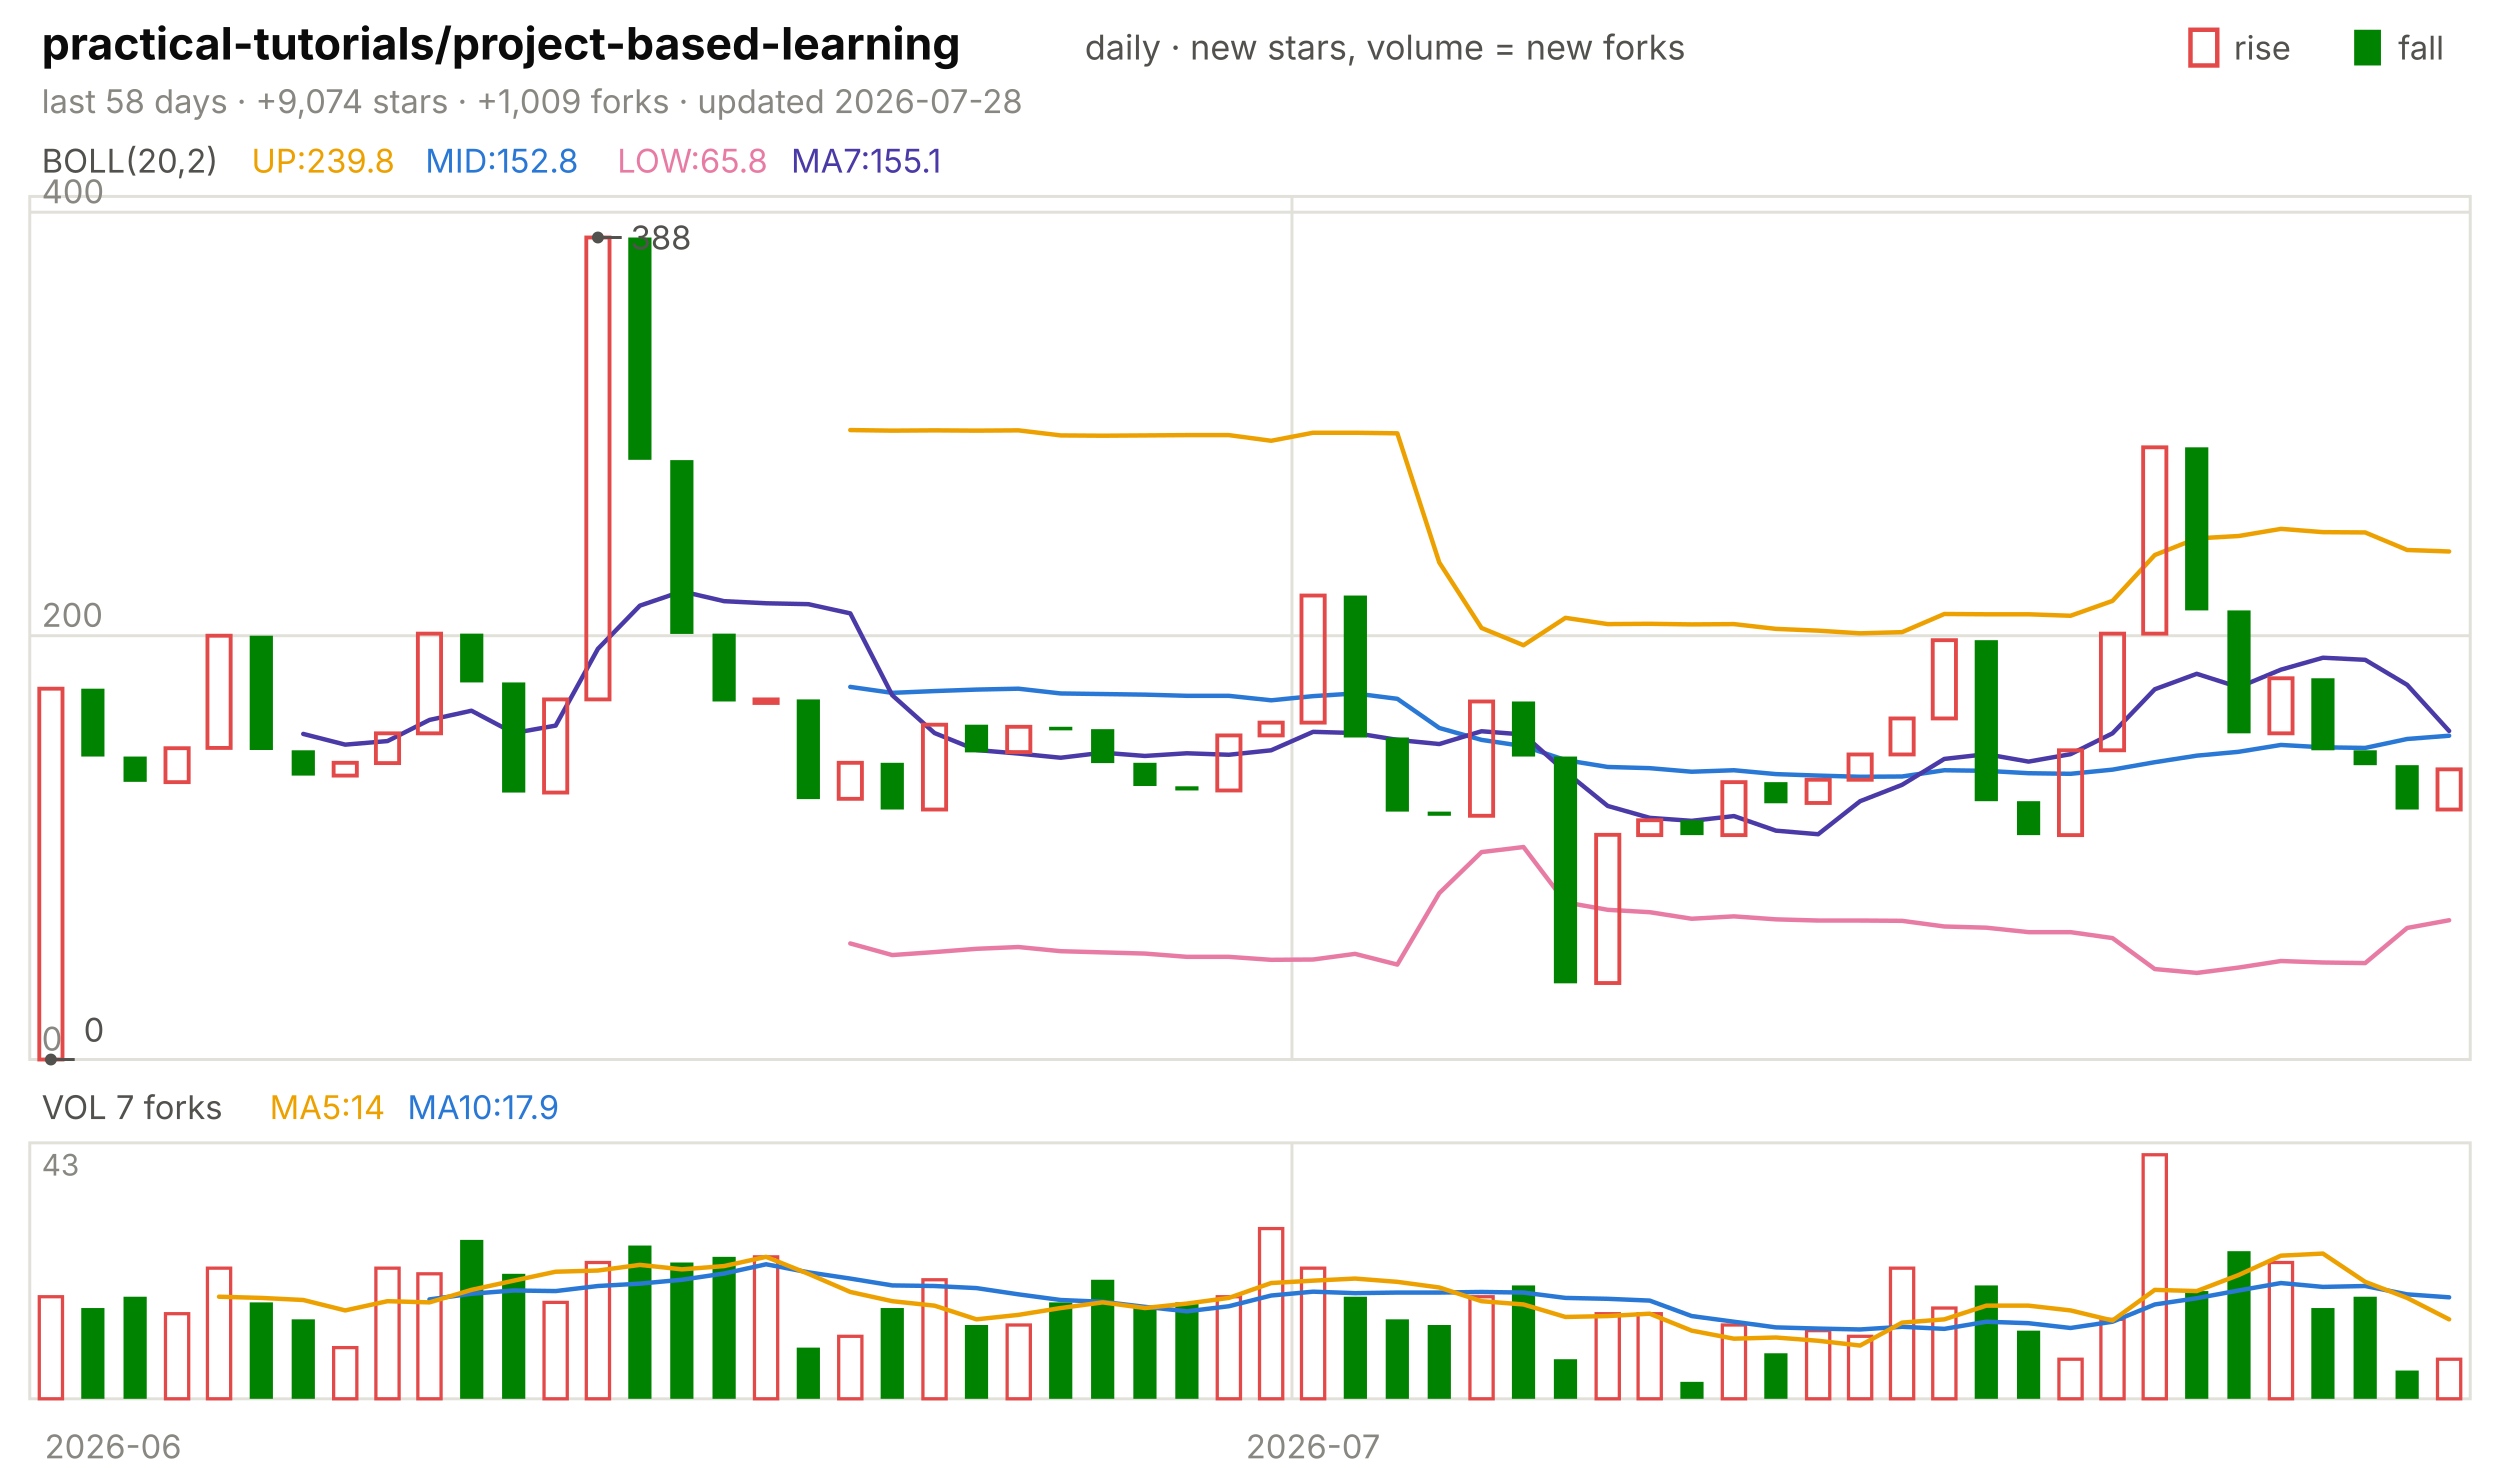
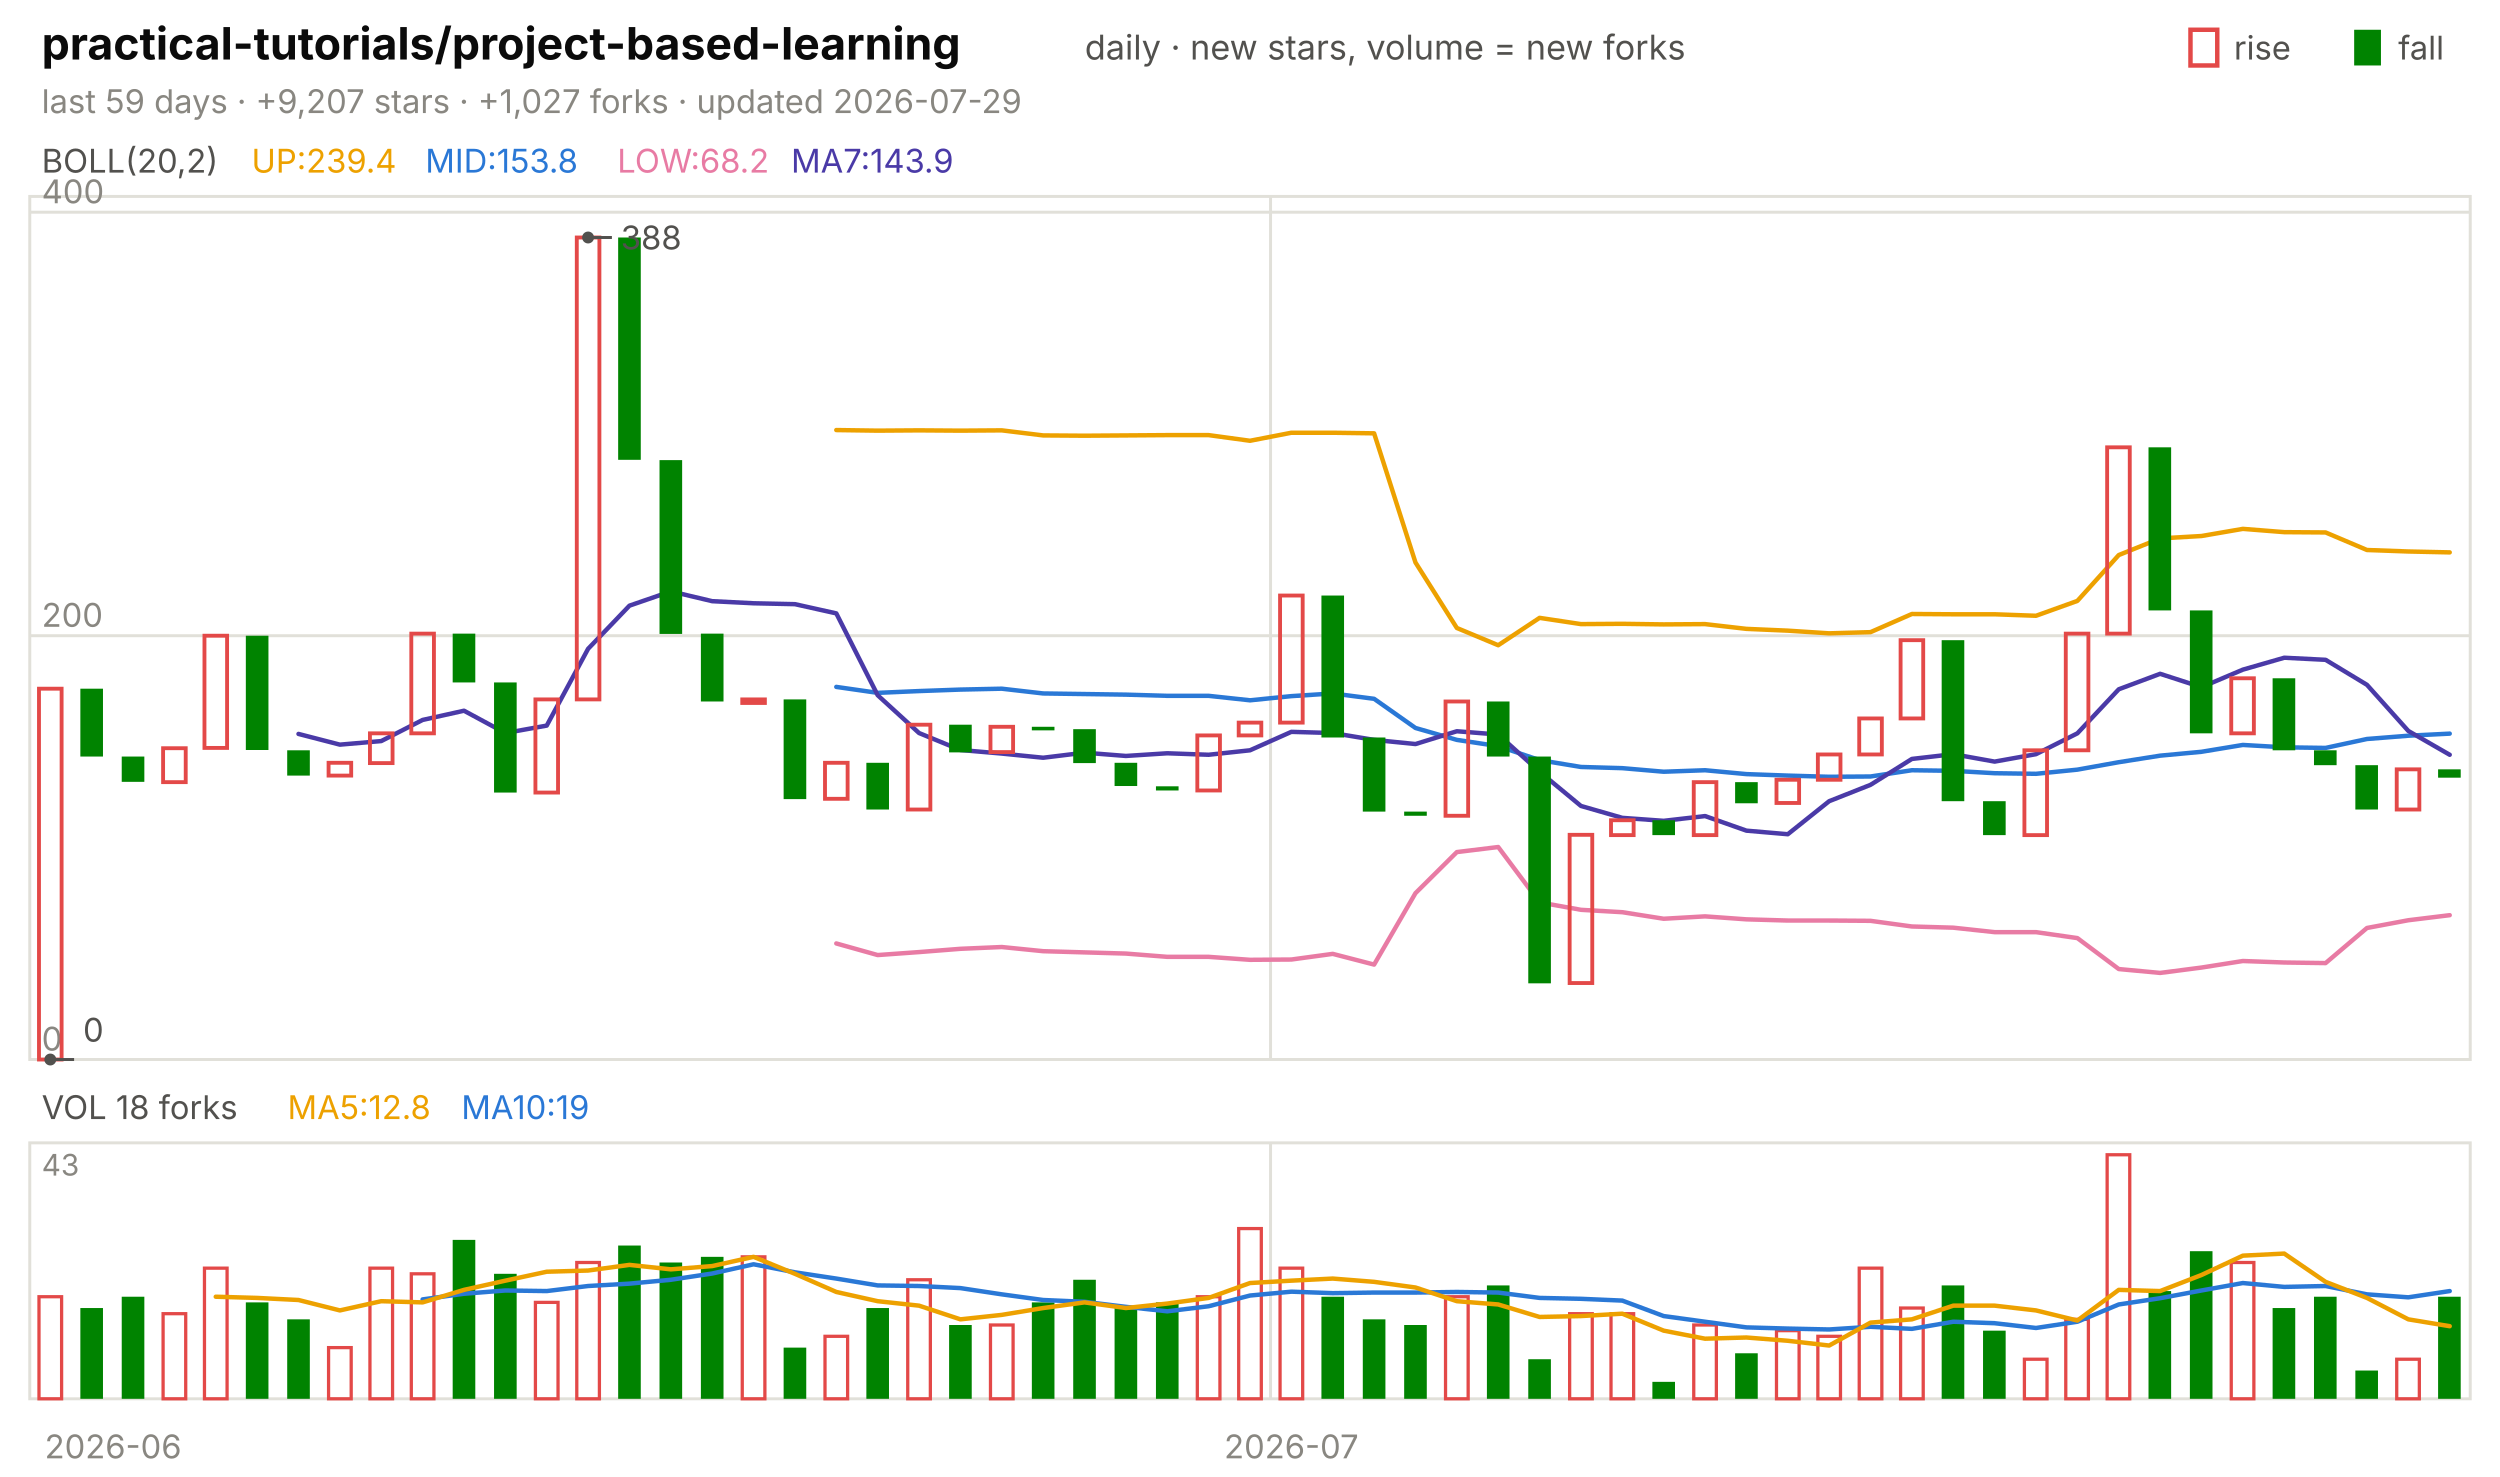
<svg xmlns="http://www.w3.org/2000/svg" viewBox="0 0 840 496" width="840" height="496" font-family="-apple-system,'Segoe UI',system-ui,sans-serif" role="img" aria-label="practical-tutorials/project-based-learning candlestick chart">
  <text x="14.0" y="20.0" font-size="15" fill="#0b0b0b" font-weight="650">practical-tutorials/project-based-learning</text>
  <text x="364.5" y="20.0" font-size="11.5" fill="#52514e">daily · new stars, volume = new forks</text>
  <text x="805.8" y="20.0" font-size="11.0" fill="#52514e">fall</text>
  <rect x="791" y="10" width="9" height="12" fill="#008300" />
  <text x="750.6" y="20.0" font-size="11.0" fill="#52514e">rise</text>
  <rect x="736" y="10" width="9" height="12" fill="none" stroke="#e34948" stroke-width="1.5" />
-   <text x="14.0" y="38.0" font-size="11.0" fill="#898781">last 58 days · +9,074 stars · +1,009 forks · updated 2026-07-28</text>
+   <text x="14.0" y="38.0" font-size="11.0" fill="#898781">last 59 days · +9,207 stars · +1,027 forks · updated 2026-07-29</text>
  <rect x="10" y="66" width="820" height="290" fill="none" stroke="#e1e0d9" />
  <rect x="10" y="384" width="820" height="86" fill="none" stroke="#e1e0d9" />
  <text x="38.0" y="490.0" font-size="11.0" fill="#898781" text-anchor="middle">2026-06</text>
-   <line x1="434.1" y1="66.0" x2="434.1" y2="356.0" stroke="#e1e0d9" stroke-width="1.0" />
-   <line x1="434.1" y1="384.0" x2="434.1" y2="470.0" stroke="#e1e0d9" stroke-width="1.0" />
-   <text x="441.2" y="490.0" font-size="11.0" fill="#898781" text-anchor="middle">2026-07</text>
+   <line x1="426.9" y1="66.0" x2="426.9" y2="356.0" stroke="#e1e0d9" stroke-width="1.0" />
+   <line x1="426.9" y1="384.0" x2="426.9" y2="470.0" stroke="#e1e0d9" stroke-width="1.0" />
+   <text x="433.9" y="490.0" font-size="11.0" fill="#898781" text-anchor="middle">2026-07</text>
  <text x="14.0" y="58.0" font-size="11.0" fill="#52514e">BOLL(20,2)</text>
-   <text x="84.5" y="58.0" font-size="11.0" fill="#eda100">UP:239.8</text>
-   <text x="142.9" y="58.0" font-size="11.0" fill="#2a78d6">MID:152.8</text>
-   <text x="207.4" y="58.0" font-size="11.0" fill="#e87ba4">LOW:65.8</text>
-   <text x="265.8" y="58.0" font-size="11.0" fill="#4a3aa7">MA7:155.1</text>
+   <text x="84.5" y="58.0" font-size="11.0" fill="#eda100">UP:239.4</text>
+   <text x="142.9" y="58.0" font-size="11.0" fill="#2a78d6">MID:153.8</text>
+   <text x="207.4" y="58.0" font-size="11.0" fill="#e87ba4">LOW:68.2</text>
+   <text x="265.8" y="58.0" font-size="11.0" fill="#4a3aa7">MA7:143.9</text>
  <line x1="10.0" y1="356.0" x2="830.0" y2="356.0" stroke="#e1e0d9" stroke-width="1.0" />
  <text x="14.0" y="353.0" font-size="11.0" fill="#898781">0</text>
  <line x1="10.0" y1="213.6" x2="830.0" y2="213.6" stroke="#e1e0d9" stroke-width="1.0" />
  <text x="14.0" y="210.6" font-size="11.0" fill="#898781">200</text>
  <line x1="10.0" y1="71.3" x2="830.0" y2="71.3" stroke="#e1e0d9" stroke-width="1.0" />
  <text x="14.0" y="68.3" font-size="11.0" fill="#898781">400</text>
-   <polyline points="285.7,144.5 299.8,144.7 314.0,144.6 328.1,144.7 342.2,144.6 356.4,146.3 370.5,146.4 384.7,146.3 398.8,146.2 412.9,146.2 427.1,148.1 441.2,145.4 455.3,145.4 469.5,145.6 483.6,189.0 497.8,211.0 511.9,216.8 526.0,207.6 540.2,209.7 554.3,209.6 568.4,209.8 582.6,209.7 596.7,211.3 610.9,211.9 625.0,212.8 639.1,212.4 653.3,206.3 667.4,206.4 681.6,206.4 695.7,206.9 709.8,201.9 724.0,186.5 738.1,180.9 752.2,180.1 766.4,177.7 780.5,178.8 794.7,178.9 808.8,184.8 822.9,185.3" fill="none" stroke="#eda100" stroke-width="1.5" stroke-linejoin="round" stroke-linecap="round" />
-   <polyline points="285.7,230.8 299.8,232.8 314.0,232.2 328.1,231.7 342.2,231.4 356.4,233.0 370.5,233.2 384.7,233.4 398.8,233.8 412.9,233.8 427.1,235.3 441.2,233.9 455.3,233.0 469.5,234.8 483.6,244.6 497.8,248.6 511.9,250.7 526.0,255.4 540.2,257.7 554.3,258.1 568.4,259.3 582.6,258.8 596.7,260.1 610.9,260.6 625.0,261.0 639.1,260.9 653.3,258.8 667.4,259.0 681.6,259.8 695.7,260.0 709.8,258.6 724.0,256.1 738.1,253.9 752.2,252.6 766.4,250.3 780.5,251.1 794.7,251.3 808.8,248.3 822.9,247.2" fill="none" stroke="#2a78d6" stroke-width="1.5" stroke-linejoin="round" stroke-linecap="round" />
-   <polyline points="285.7,317.0 299.8,320.9 314.0,319.9 328.1,318.8 342.2,318.2 356.4,319.6 370.5,320.0 384.7,320.4 398.8,321.5 412.9,321.5 427.1,322.5 441.2,322.4 455.3,320.5 469.5,324.1 483.6,300.1 497.8,286.3 511.9,284.6 526.0,303.2 540.2,305.7 554.3,306.5 568.4,308.7 582.6,307.9 596.7,308.9 610.9,309.3 625.0,309.3 639.1,309.4 653.3,311.3 667.4,311.7 681.6,313.2 695.7,313.2 709.8,315.2 724.0,325.6 738.1,326.9 752.2,325.1 766.4,322.9 780.5,323.4 794.7,323.6 808.8,311.8 822.9,309.2" fill="none" stroke="#e87ba4" stroke-width="1.5" stroke-linejoin="round" stroke-linecap="round" />
-   <polyline points="101.9,246.6 116.0,250.2 130.2,249.0 144.3,241.9 158.4,238.8 172.6,246.3 186.7,243.8 200.9,218.0 215.0,203.5 229.1,198.7 243.3,202.0 257.4,202.7 271.6,203.0 285.7,206.1 299.8,233.6 314.0,246.3 328.1,252.0 342.2,253.2 356.4,254.6 370.5,252.9 384.7,254.0 398.8,253.1 412.9,253.6 427.1,252.1 441.2,245.9 455.3,246.3 469.5,248.6 483.6,250.0 497.8,245.7 511.9,246.8 526.0,259.3 540.2,270.8 554.3,274.8 568.4,275.8 582.6,274.2 596.7,279.1 610.9,280.3 625.0,269.2 639.1,263.7 653.3,255.0 667.4,253.4 681.6,255.9 695.7,253.4 709.8,246.4 724.0,231.6 738.1,226.4 752.2,230.9 766.4,225.0 780.5,221.0 794.7,221.7 808.8,230.1 822.9,245.6" fill="none" stroke="#4a3aa7" stroke-width="1.5" stroke-linejoin="round" stroke-linecap="round" />
-   <rect x="13.2" y="231.4" width="7.8" height="124.6" fill="none" stroke="#e34948" stroke-width="1.3" />
-   <rect x="27.3" y="231.4" width="7.8" height="22.8" fill="#008300" />
-   <rect x="41.5" y="254.2" width="7.8" height="8.5" fill="#008300" />
-   <rect x="55.6" y="251.4" width="7.8" height="11.4" fill="none" stroke="#e34948" stroke-width="1.3" />
-   <rect x="69.7" y="213.6" width="7.8" height="37.7" fill="none" stroke="#e34948" stroke-width="1.3" />
-   <rect x="83.9" y="213.6" width="7.8" height="38.4" fill="#008300" />
-   <rect x="98.0" y="252.1" width="7.8" height="8.5" fill="#008300" />
-   <rect x="112.1" y="256.3" width="7.8" height="4.3" fill="none" stroke="#e34948" stroke-width="1.3" />
-   <rect x="126.3" y="246.4" width="7.8" height="10.0" fill="none" stroke="#e34948" stroke-width="1.3" />
-   <rect x="140.4" y="212.9" width="7.8" height="33.5" fill="none" stroke="#e34948" stroke-width="1.3" />
-   <rect x="154.6" y="212.9" width="7.8" height="16.4" fill="#008300" />
-   <rect x="168.7" y="229.3" width="7.8" height="37.0" fill="#008300" />
-   <rect x="182.8" y="235.0" width="7.8" height="31.3" fill="none" stroke="#e34948" stroke-width="1.3" />
-   <rect x="197.0" y="79.8" width="7.8" height="155.2" fill="none" stroke="#e34948" stroke-width="1.3" />
-   <rect x="211.1" y="79.8" width="7.8" height="74.7" fill="#008300" />
-   <rect x="225.2" y="154.6" width="7.8" height="58.4" fill="#008300" />
-   <rect x="239.4" y="212.9" width="7.8" height="22.8" fill="#008300" />
-   <rect x="253.5" y="235.0" width="7.8" height="1.2" fill="none" stroke="#e34948" stroke-width="1.3" />
-   <rect x="267.7" y="235.0" width="7.8" height="33.5" fill="#008300" />
-   <rect x="281.8" y="256.3" width="7.8" height="12.1" fill="none" stroke="#e34948" stroke-width="1.3" />
-   <rect x="295.9" y="256.3" width="7.8" height="15.7" fill="#008300" />
-   <rect x="310.1" y="243.5" width="7.8" height="28.5" fill="none" stroke="#e34948" stroke-width="1.3" />
-   <rect x="324.2" y="243.5" width="7.8" height="9.3" fill="#008300" />
-   <rect x="338.4" y="244.2" width="7.8" height="8.5" fill="none" stroke="#e34948" stroke-width="1.3" />
-   <rect x="352.5" y="244.2" width="7.8" height="1.2" fill="#008300" />
-   <rect x="366.6" y="245.0" width="7.8" height="11.4" fill="#008300" />
-   <rect x="380.8" y="256.3" width="7.8" height="7.8" fill="#008300" />
-   <rect x="394.9" y="264.2" width="7.8" height="1.4" fill="#008300" />
-   <rect x="409.0" y="247.1" width="7.8" height="18.5" fill="none" stroke="#e34948" stroke-width="1.3" />
-   <rect x="423.2" y="242.8" width="7.8" height="4.3" fill="none" stroke="#e34948" stroke-width="1.3" />
-   <rect x="437.3" y="200.1" width="7.8" height="42.7" fill="none" stroke="#e34948" stroke-width="1.3" />
-   <rect x="451.5" y="200.1" width="7.8" height="47.7" fill="#008300" />
-   <rect x="465.6" y="247.8" width="7.8" height="24.9" fill="#008300" />
-   <rect x="479.7" y="272.7" width="7.8" height="1.4" fill="#008300" />
-   <rect x="493.9" y="235.7" width="7.8" height="38.4" fill="none" stroke="#e34948" stroke-width="1.3" />
-   <rect x="508.0" y="235.7" width="7.8" height="18.5" fill="#008300" />
-   <rect x="522.1" y="254.2" width="7.8" height="76.2" fill="#008300" />
-   <rect x="536.3" y="280.5" width="7.8" height="49.8" fill="none" stroke="#e34948" stroke-width="1.3" />
-   <rect x="550.4" y="275.6" width="7.8" height="5.0" fill="none" stroke="#e34948" stroke-width="1.3" />
-   <rect x="564.6" y="275.6" width="7.8" height="5.0" fill="#008300" />
-   <rect x="578.7" y="262.8" width="7.8" height="17.8" fill="none" stroke="#e34948" stroke-width="1.3" />
-   <rect x="592.8" y="262.8" width="7.8" height="7.1" fill="#008300" />
-   <rect x="607.0" y="262.0" width="7.8" height="7.8" fill="none" stroke="#e34948" stroke-width="1.3" />
-   <rect x="621.1" y="253.5" width="7.8" height="8.5" fill="none" stroke="#e34948" stroke-width="1.3" />
-   <rect x="635.2" y="241.4" width="7.8" height="12.1" fill="none" stroke="#e34948" stroke-width="1.3" />
-   <rect x="649.4" y="215.1" width="7.8" height="26.3" fill="none" stroke="#e34948" stroke-width="1.3" />
-   <rect x="663.5" y="215.1" width="7.8" height="54.1" fill="#008300" />
-   <rect x="677.7" y="269.2" width="7.8" height="11.4" fill="#008300" />
-   <rect x="691.8" y="252.1" width="7.8" height="28.5" fill="none" stroke="#e34948" stroke-width="1.3" />
-   <rect x="705.9" y="212.9" width="7.8" height="39.2" fill="none" stroke="#e34948" stroke-width="1.3" />
-   <rect x="720.1" y="150.3" width="7.8" height="62.6" fill="none" stroke="#e34948" stroke-width="1.3" />
-   <rect x="734.2" y="150.3" width="7.8" height="54.8" fill="#008300" />
-   <rect x="748.4" y="205.1" width="7.8" height="41.3" fill="#008300" />
-   <rect x="762.5" y="227.9" width="7.8" height="18.5" fill="none" stroke="#e34948" stroke-width="1.3" />
-   <rect x="776.6" y="227.9" width="7.8" height="24.2" fill="#008300" />
-   <rect x="790.8" y="252.1" width="7.8" height="5.0" fill="#008300" />
-   <rect x="804.9" y="257.1" width="7.8" height="14.9" fill="#008300" />
-   <rect x="819.0" y="258.5" width="7.8" height="13.5" fill="none" stroke="#e34948" stroke-width="1.3" />
-   <circle cx="200.9" cy="79.8" r="2" fill="#52514e" />
-   <line x1="200.9" y1="79.8" x2="208.9" y2="79.8" stroke="#52514e" stroke-width="1.0" />
-   <text x="211.9" y="83.8" font-size="11.0" fill="#52514e">388</text>
-   <circle cx="17.1" cy="356.0" r="2" fill="#52514e" />
-   <line x1="17.1" y1="356.0" x2="25.1" y2="356.0" stroke="#52514e" stroke-width="1.0" />
-   <text x="28.1" y="350.0" font-size="11.0" fill="#52514e">0</text>
-   <text x="14.0" y="376.0" font-size="11.0" fill="#52514e">VOL 7 forks</text>
-   <text x="90.6" y="376.0" font-size="11.0" fill="#eda100">MA5:14</text>
-   <text x="136.9" y="376.0" font-size="11.0" fill="#2a78d6">MA10:17.9</text>
+   <polyline points="281.0,144.5 294.9,144.7 308.8,144.6 322.7,144.7 336.6,144.6 350.5,146.3 364.4,146.4 378.3,146.3 392.2,146.2 406.1,146.2 420.0,148.1 433.9,145.4 447.8,145.4 461.7,145.6 475.6,189.0 489.5,211.0 503.4,216.8 517.3,207.6 531.2,209.7 545.1,209.6 559.0,209.8 572.9,209.7 586.8,211.3 600.7,211.9 614.6,212.8 628.5,212.4 642.4,206.3 656.3,206.4 670.2,206.4 684.1,206.9 698.0,201.9 711.9,186.5 725.8,180.9 739.7,180.1 753.6,177.7 767.5,178.8 781.4,178.9 795.3,184.8 809.2,185.3 823.1,185.6" fill="none" stroke="#eda100" stroke-width="1.5" stroke-linejoin="round" stroke-linecap="round" />
+   <polyline points="281.0,230.8 294.9,232.8 308.8,232.2 322.7,231.7 336.6,231.4 350.5,233.0 364.4,233.2 378.3,233.4 392.2,233.8 406.1,233.8 420.0,235.3 433.9,233.9 447.8,233.0 461.7,234.8 475.6,244.6 489.5,248.6 503.4,250.7 517.3,255.4 531.2,257.7 545.1,258.1 559.0,259.3 572.9,258.8 586.8,260.1 600.7,260.6 614.6,261.0 628.5,260.9 642.4,258.8 656.3,259.0 670.2,259.8 684.1,260.0 698.0,258.6 711.9,256.1 725.8,253.9 739.7,252.6 753.6,250.3 767.5,251.1 781.4,251.3 795.3,248.3 809.2,247.2 823.1,246.5" fill="none" stroke="#2a78d6" stroke-width="1.5" stroke-linejoin="round" stroke-linecap="round" />
+   <polyline points="281.0,317.0 294.9,320.9 308.8,319.9 322.7,318.8 336.6,318.2 350.5,319.6 364.4,320.0 378.3,320.4 392.2,321.5 406.1,321.5 420.0,322.5 433.9,322.4 447.8,320.5 461.7,324.1 475.6,300.1 489.5,286.3 503.4,284.6 517.3,303.2 531.2,305.7 545.1,306.5 559.0,308.7 572.9,307.9 586.8,308.9 600.7,309.3 614.6,309.3 628.5,309.4 642.4,311.3 656.3,311.7 670.2,313.2 684.1,313.2 698.0,315.2 711.9,325.6 725.8,326.9 739.7,325.1 753.6,322.9 767.5,323.4 781.4,323.6 795.3,311.8 809.2,309.2 823.1,307.5" fill="none" stroke="#e87ba4" stroke-width="1.5" stroke-linejoin="round" stroke-linecap="round" />
+   <polyline points="100.3,246.6 114.2,250.2 128.1,249.0 142.0,241.9 155.9,238.8 169.8,246.3 183.7,243.8 197.6,218.0 211.5,203.5 225.4,198.7 239.3,202.0 253.2,202.7 267.1,203.0 281.0,206.1 294.9,233.6 308.8,246.3 322.7,252.0 336.6,253.2 350.5,254.6 364.4,252.9 378.3,254.0 392.2,253.1 406.1,253.6 420.0,252.1 433.9,245.9 447.8,246.3 461.7,248.6 475.6,250.0 489.5,245.7 503.4,246.8 517.3,259.3 531.2,270.8 545.1,274.8 559.0,275.8 572.9,274.2 586.8,279.1 600.7,280.3 614.6,269.2 628.5,263.7 642.4,255.0 656.3,253.4 670.2,255.9 684.1,253.4 698.0,246.4 711.9,231.6 725.8,226.4 739.7,230.9 753.6,225.0 767.5,221.0 781.4,221.7 795.3,230.1 809.2,245.6 823.1,253.6" fill="none" stroke="#4a3aa7" stroke-width="1.5" stroke-linejoin="round" stroke-linecap="round" />
+   <rect x="13.1" y="231.4" width="7.6" height="124.6" fill="none" stroke="#e34948" stroke-width="1.3" />
+   <rect x="27.0" y="231.4" width="7.6" height="22.8" fill="#008300" />
+   <rect x="40.9" y="254.2" width="7.6" height="8.5" fill="#008300" />
+   <rect x="54.8" y="251.4" width="7.6" height="11.4" fill="none" stroke="#e34948" stroke-width="1.3" />
+   <rect x="68.7" y="213.6" width="7.6" height="37.7" fill="none" stroke="#e34948" stroke-width="1.3" />
+   <rect x="82.6" y="213.6" width="7.6" height="38.4" fill="#008300" />
+   <rect x="96.5" y="252.1" width="7.6" height="8.5" fill="#008300" />
+   <rect x="110.4" y="256.3" width="7.6" height="4.3" fill="none" stroke="#e34948" stroke-width="1.3" />
+   <rect x="124.3" y="246.4" width="7.6" height="10.0" fill="none" stroke="#e34948" stroke-width="1.3" />
+   <rect x="138.2" y="212.9" width="7.6" height="33.5" fill="none" stroke="#e34948" stroke-width="1.3" />
+   <rect x="152.1" y="212.9" width="7.6" height="16.4" fill="#008300" />
+   <rect x="166.0" y="229.3" width="7.6" height="37.0" fill="#008300" />
+   <rect x="179.9" y="235.0" width="7.6" height="31.3" fill="none" stroke="#e34948" stroke-width="1.3" />
+   <rect x="193.8" y="79.8" width="7.6" height="155.2" fill="none" stroke="#e34948" stroke-width="1.3" />
+   <rect x="207.7" y="79.8" width="7.6" height="74.7" fill="#008300" />
+   <rect x="221.6" y="154.6" width="7.6" height="58.4" fill="#008300" />
+   <rect x="235.5" y="212.9" width="7.6" height="22.8" fill="#008300" />
+   <rect x="249.4" y="235.0" width="7.6" height="1.2" fill="none" stroke="#e34948" stroke-width="1.3" />
+   <rect x="263.3" y="235.0" width="7.6" height="33.5" fill="#008300" />
+   <rect x="277.2" y="256.3" width="7.6" height="12.1" fill="none" stroke="#e34948" stroke-width="1.3" />
+   <rect x="291.1" y="256.3" width="7.6" height="15.7" fill="#008300" />
+   <rect x="305.0" y="243.5" width="7.6" height="28.5" fill="none" stroke="#e34948" stroke-width="1.3" />
+   <rect x="318.9" y="243.5" width="7.6" height="9.3" fill="#008300" />
+   <rect x="332.8" y="244.2" width="7.6" height="8.5" fill="none" stroke="#e34948" stroke-width="1.3" />
+   <rect x="346.7" y="244.2" width="7.6" height="1.2" fill="#008300" />
+   <rect x="360.6" y="245.0" width="7.6" height="11.4" fill="#008300" />
+   <rect x="374.5" y="256.3" width="7.6" height="7.8" fill="#008300" />
+   <rect x="388.4" y="264.2" width="7.6" height="1.4" fill="#008300" />
+   <rect x="402.3" y="247.1" width="7.6" height="18.5" fill="none" stroke="#e34948" stroke-width="1.3" />
+   <rect x="416.2" y="242.8" width="7.6" height="4.3" fill="none" stroke="#e34948" stroke-width="1.3" />
+   <rect x="430.1" y="200.1" width="7.6" height="42.7" fill="none" stroke="#e34948" stroke-width="1.3" />
+   <rect x="444.0" y="200.1" width="7.6" height="47.7" fill="#008300" />
+   <rect x="457.9" y="247.8" width="7.6" height="24.9" fill="#008300" />
+   <rect x="471.8" y="272.7" width="7.6" height="1.4" fill="#008300" />
+   <rect x="485.7" y="235.7" width="7.6" height="38.4" fill="none" stroke="#e34948" stroke-width="1.3" />
+   <rect x="499.6" y="235.7" width="7.6" height="18.5" fill="#008300" />
+   <rect x="513.5" y="254.2" width="7.6" height="76.2" fill="#008300" />
+   <rect x="527.4" y="280.5" width="7.6" height="49.8" fill="none" stroke="#e34948" stroke-width="1.3" />
+   <rect x="541.3" y="275.6" width="7.6" height="5.0" fill="none" stroke="#e34948" stroke-width="1.3" />
+   <rect x="555.2" y="275.6" width="7.6" height="5.0" fill="#008300" />
+   <rect x="569.1" y="262.8" width="7.6" height="17.8" fill="none" stroke="#e34948" stroke-width="1.3" />
+   <rect x="583.0" y="262.8" width="7.6" height="7.1" fill="#008300" />
+   <rect x="596.9" y="262.0" width="7.6" height="7.8" fill="none" stroke="#e34948" stroke-width="1.3" />
+   <rect x="610.8" y="253.5" width="7.6" height="8.5" fill="none" stroke="#e34948" stroke-width="1.3" />
+   <rect x="624.7" y="241.4" width="7.6" height="12.1" fill="none" stroke="#e34948" stroke-width="1.3" />
+   <rect x="638.6" y="215.1" width="7.6" height="26.3" fill="none" stroke="#e34948" stroke-width="1.3" />
+   <rect x="652.4" y="215.1" width="7.6" height="54.1" fill="#008300" />
+   <rect x="666.3" y="269.2" width="7.6" height="11.4" fill="#008300" />
+   <rect x="680.2" y="252.1" width="7.6" height="28.5" fill="none" stroke="#e34948" stroke-width="1.3" />
+   <rect x="694.1" y="212.9" width="7.6" height="39.2" fill="none" stroke="#e34948" stroke-width="1.3" />
+   <rect x="708.0" y="150.3" width="7.6" height="62.6" fill="none" stroke="#e34948" stroke-width="1.3" />
+   <rect x="721.9" y="150.3" width="7.6" height="54.8" fill="#008300" />
+   <rect x="735.8" y="205.1" width="7.6" height="41.3" fill="#008300" />
+   <rect x="749.7" y="227.9" width="7.6" height="18.5" fill="none" stroke="#e34948" stroke-width="1.3" />
+   <rect x="763.6" y="227.9" width="7.6" height="24.2" fill="#008300" />
+   <rect x="777.5" y="252.1" width="7.6" height="5.0" fill="#008300" />
+   <rect x="791.4" y="257.1" width="7.6" height="14.9" fill="#008300" />
+   <rect x="805.3" y="258.5" width="7.6" height="13.5" fill="none" stroke="#e34948" stroke-width="1.3" />
+   <rect x="819.2" y="258.5" width="7.6" height="2.8" fill="#008300" />
+   <circle cx="197.6" cy="79.8" r="2" fill="#52514e" />
+   <line x1="197.6" y1="79.8" x2="205.6" y2="79.8" stroke="#52514e" stroke-width="1.0" />
+   <text x="208.6" y="83.8" font-size="11.0" fill="#52514e">388</text>
+   <circle cx="16.9" cy="356.0" r="2" fill="#52514e" />
+   <line x1="16.9" y1="356.0" x2="24.9" y2="356.0" stroke="#52514e" stroke-width="1.0" />
+   <text x="27.9" y="350.0" font-size="11.0" fill="#52514e">0</text>
+   <text x="14.0" y="376.0" font-size="11.0" fill="#52514e">VOL 18 forks</text>
+   <text x="96.6" y="376.0" font-size="11.0" fill="#eda100">MA5:12.8</text>
+   <text x="155.0" y="376.0" font-size="11.0" fill="#2a78d6">MA10:19</text>
  <text x="14.0" y="395.0" font-size="10" fill="#898781">43</text>
-   <rect x="13.2" y="435.7" width="7.8" height="34.3" fill="none" stroke="#e34948" stroke-width="1.1" />
-   <rect x="27.3" y="439.5" width="7.8" height="30.5" fill="#008300" />
-   <rect x="41.5" y="435.7" width="7.8" height="34.3" fill="#008300" />
-   <rect x="55.6" y="441.4" width="7.8" height="28.6" fill="none" stroke="#e34948" stroke-width="1.1" />
-   <rect x="69.7" y="426.1" width="7.8" height="43.9" fill="none" stroke="#e34948" stroke-width="1.1" />
-   <rect x="83.9" y="437.6" width="7.8" height="32.4" fill="#008300" />
-   <rect x="98.0" y="443.3" width="7.8" height="26.7" fill="#008300" />
-   <rect x="112.1" y="452.8" width="7.8" height="17.2" fill="none" stroke="#e34948" stroke-width="1.1" />
-   <rect x="126.3" y="426.1" width="7.8" height="43.9" fill="none" stroke="#e34948" stroke-width="1.1" />
-   <rect x="140.4" y="428.0" width="7.8" height="42.0" fill="none" stroke="#e34948" stroke-width="1.1" />
-   <rect x="154.6" y="416.6" width="7.8" height="53.4" fill="#008300" />
-   <rect x="168.7" y="428.0" width="7.8" height="42.0" fill="#008300" />
-   <rect x="182.8" y="437.6" width="7.8" height="32.4" fill="none" stroke="#e34948" stroke-width="1.1" />
-   <rect x="197.0" y="424.2" width="7.8" height="45.8" fill="none" stroke="#e34948" stroke-width="1.1" />
-   <rect x="211.1" y="418.5" width="7.8" height="51.5" fill="#008300" />
-   <rect x="225.2" y="424.2" width="7.8" height="45.8" fill="#008300" />
-   <rect x="239.4" y="422.3" width="7.8" height="47.7" fill="#008300" />
-   <rect x="253.5" y="422.3" width="7.8" height="47.7" fill="none" stroke="#e34948" stroke-width="1.1" />
-   <rect x="267.7" y="452.8" width="7.8" height="17.2" fill="#008300" />
-   <rect x="281.8" y="449.0" width="7.8" height="21.0" fill="none" stroke="#e34948" stroke-width="1.1" />
-   <rect x="295.9" y="439.5" width="7.8" height="30.5" fill="#008300" />
-   <rect x="310.1" y="430.0" width="7.8" height="40.0" fill="none" stroke="#e34948" stroke-width="1.1" />
-   <rect x="324.2" y="445.2" width="7.8" height="24.8" fill="#008300" />
-   <rect x="338.4" y="445.2" width="7.8" height="24.8" fill="none" stroke="#e34948" stroke-width="1.1" />
-   <rect x="352.5" y="437.6" width="7.8" height="32.4" fill="#008300" />
-   <rect x="366.6" y="430.0" width="7.8" height="40.0" fill="#008300" />
-   <rect x="380.8" y="439.5" width="7.8" height="30.5" fill="#008300" />
-   <rect x="394.9" y="437.6" width="7.8" height="32.4" fill="#008300" />
-   <rect x="409.0" y="435.7" width="7.8" height="34.3" fill="none" stroke="#e34948" stroke-width="1.1" />
-   <rect x="423.2" y="412.8" width="7.8" height="57.2" fill="none" stroke="#e34948" stroke-width="1.1" />
-   <rect x="437.3" y="426.1" width="7.8" height="43.9" fill="none" stroke="#e34948" stroke-width="1.1" />
-   <rect x="451.5" y="435.7" width="7.8" height="34.3" fill="#008300" />
-   <rect x="465.6" y="443.3" width="7.8" height="26.7" fill="#008300" />
-   <rect x="479.7" y="445.2" width="7.8" height="24.8" fill="#008300" />
-   <rect x="493.9" y="435.7" width="7.8" height="34.3" fill="none" stroke="#e34948" stroke-width="1.1" />
-   <rect x="508.0" y="431.9" width="7.8" height="38.1" fill="#008300" />
-   <rect x="522.1" y="456.7" width="7.8" height="13.3" fill="#008300" />
-   <rect x="536.3" y="441.4" width="7.8" height="28.6" fill="none" stroke="#e34948" stroke-width="1.1" />
-   <rect x="550.4" y="441.4" width="7.8" height="28.6" fill="none" stroke="#e34948" stroke-width="1.1" />
-   <rect x="564.6" y="464.3" width="7.8" height="5.7" fill="#008300" />
-   <rect x="578.7" y="445.2" width="7.8" height="24.8" fill="none" stroke="#e34948" stroke-width="1.1" />
-   <rect x="592.8" y="454.7" width="7.8" height="15.3" fill="#008300" />
-   <rect x="607.0" y="447.1" width="7.8" height="22.9" fill="none" stroke="#e34948" stroke-width="1.1" />
-   <rect x="621.1" y="449.0" width="7.8" height="21.0" fill="none" stroke="#e34948" stroke-width="1.1" />
-   <rect x="635.2" y="426.1" width="7.8" height="43.9" fill="none" stroke="#e34948" stroke-width="1.1" />
-   <rect x="649.4" y="439.5" width="7.8" height="30.5" fill="none" stroke="#e34948" stroke-width="1.1" />
-   <rect x="663.5" y="431.9" width="7.8" height="38.1" fill="#008300" />
-   <rect x="677.7" y="447.1" width="7.8" height="22.9" fill="#008300" />
-   <rect x="691.8" y="456.7" width="7.8" height="13.3" fill="none" stroke="#e34948" stroke-width="1.1" />
-   <rect x="705.9" y="443.3" width="7.8" height="26.7" fill="none" stroke="#e34948" stroke-width="1.1" />
-   <rect x="720.1" y="388.0" width="7.8" height="82.0" fill="none" stroke="#e34948" stroke-width="1.1" />
-   <rect x="734.2" y="433.8" width="7.8" height="36.2" fill="#008300" />
-   <rect x="748.4" y="420.4" width="7.8" height="49.6" fill="#008300" />
-   <rect x="762.5" y="424.2" width="7.8" height="45.8" fill="none" stroke="#e34948" stroke-width="1.1" />
-   <rect x="776.6" y="439.5" width="7.8" height="30.5" fill="#008300" />
-   <rect x="790.8" y="435.7" width="7.8" height="34.3" fill="#008300" />
-   <rect x="804.9" y="460.5" width="7.8" height="9.5" fill="#008300" />
-   <rect x="819.0" y="456.7" width="7.8" height="13.3" fill="none" stroke="#e34948" stroke-width="1.1" />
-   <polyline points="144.3,436.6 158.4,434.7 172.6,433.6 186.7,433.8 200.9,432.1 215.0,431.3 229.1,430.0 243.3,427.9 257.4,424.8 271.6,427.5 285.7,429.6 299.8,431.9 314.0,432.1 328.1,432.8 342.2,434.9 356.4,436.8 370.5,437.4 384.7,439.1 398.8,440.6 412.9,438.9 427.1,435.3 441.2,434.0 455.3,434.5 469.5,434.3 483.6,434.3 497.8,434.1 511.9,434.3 526.0,436.1 540.2,436.4 554.3,437.0 568.4,442.2 582.6,444.1 596.7,446.0 610.9,446.4 625.0,446.7 639.1,445.8 653.3,446.5 667.4,444.1 681.6,444.6 695.7,446.2 709.8,444.1 724.0,438.3 738.1,436.2 752.2,433.6 766.4,431.1 780.5,432.4 794.7,432.1 808.8,434.9 822.9,435.9" fill="none" stroke="#2a78d6" stroke-width="1.5" stroke-linejoin="round" stroke-linecap="round" />
-   <polyline points="73.6,435.7 87.8,436.1 101.9,436.8 116.0,440.3 130.2,437.2 144.3,437.6 158.4,433.4 172.6,430.3 186.7,427.3 200.9,426.9 215.0,425.0 229.1,426.5 243.3,425.4 257.4,422.3 271.6,428.0 285.7,434.1 299.8,437.2 314.0,438.7 328.1,443.3 342.2,441.8 356.4,439.5 370.5,437.6 384.7,439.5 398.8,438.0 412.9,436.1 427.1,431.1 441.2,430.3 455.3,429.6 469.5,430.7 483.6,432.6 497.8,437.2 511.9,438.3 526.0,442.5 540.2,442.2 554.3,441.4 568.4,447.1 582.6,449.8 596.7,449.4 610.9,450.5 625.0,452.1 639.1,444.4 653.3,443.3 667.4,438.7 681.6,438.7 695.7,440.3 709.8,443.7 724.0,433.4 738.1,433.8 752.2,428.4 766.4,421.9 780.5,421.2 794.7,430.7 808.8,436.1 822.9,443.3" fill="none" stroke="#eda100" stroke-width="1.5" stroke-linejoin="round" stroke-linecap="round" />
+   <rect x="13.1" y="435.7" width="7.6" height="34.3" fill="none" stroke="#e34948" stroke-width="1.1" />
+   <rect x="27.0" y="439.5" width="7.6" height="30.5" fill="#008300" />
+   <rect x="40.9" y="435.7" width="7.6" height="34.3" fill="#008300" />
+   <rect x="54.8" y="441.4" width="7.6" height="28.6" fill="none" stroke="#e34948" stroke-width="1.1" />
+   <rect x="68.7" y="426.1" width="7.6" height="43.9" fill="none" stroke="#e34948" stroke-width="1.1" />
+   <rect x="82.6" y="437.6" width="7.6" height="32.4" fill="#008300" />
+   <rect x="96.5" y="443.3" width="7.6" height="26.7" fill="#008300" />
+   <rect x="110.4" y="452.8" width="7.6" height="17.2" fill="none" stroke="#e34948" stroke-width="1.1" />
+   <rect x="124.3" y="426.1" width="7.6" height="43.9" fill="none" stroke="#e34948" stroke-width="1.1" />
+   <rect x="138.2" y="428.0" width="7.6" height="42.0" fill="none" stroke="#e34948" stroke-width="1.1" />
+   <rect x="152.1" y="416.6" width="7.6" height="53.4" fill="#008300" />
+   <rect x="166.0" y="428.0" width="7.6" height="42.0" fill="#008300" />
+   <rect x="179.9" y="437.6" width="7.6" height="32.4" fill="none" stroke="#e34948" stroke-width="1.1" />
+   <rect x="193.8" y="424.2" width="7.6" height="45.8" fill="none" stroke="#e34948" stroke-width="1.1" />
+   <rect x="207.7" y="418.5" width="7.6" height="51.5" fill="#008300" />
+   <rect x="221.6" y="424.2" width="7.6" height="45.8" fill="#008300" />
+   <rect x="235.5" y="422.3" width="7.6" height="47.7" fill="#008300" />
+   <rect x="249.4" y="422.3" width="7.6" height="47.7" fill="none" stroke="#e34948" stroke-width="1.1" />
+   <rect x="263.3" y="452.8" width="7.6" height="17.2" fill="#008300" />
+   <rect x="277.2" y="449.0" width="7.6" height="21.0" fill="none" stroke="#e34948" stroke-width="1.1" />
+   <rect x="291.1" y="439.5" width="7.6" height="30.5" fill="#008300" />
+   <rect x="305.0" y="430.0" width="7.6" height="40.0" fill="none" stroke="#e34948" stroke-width="1.1" />
+   <rect x="318.9" y="445.2" width="7.6" height="24.8" fill="#008300" />
+   <rect x="332.8" y="445.2" width="7.6" height="24.8" fill="none" stroke="#e34948" stroke-width="1.1" />
+   <rect x="346.7" y="437.6" width="7.6" height="32.4" fill="#008300" />
+   <rect x="360.6" y="430.0" width="7.6" height="40.0" fill="#008300" />
+   <rect x="374.5" y="439.5" width="7.6" height="30.5" fill="#008300" />
+   <rect x="388.4" y="437.6" width="7.6" height="32.4" fill="#008300" />
+   <rect x="402.3" y="435.7" width="7.6" height="34.3" fill="none" stroke="#e34948" stroke-width="1.1" />
+   <rect x="416.2" y="412.8" width="7.6" height="57.2" fill="none" stroke="#e34948" stroke-width="1.1" />
+   <rect x="430.1" y="426.1" width="7.6" height="43.9" fill="none" stroke="#e34948" stroke-width="1.1" />
+   <rect x="444.0" y="435.7" width="7.6" height="34.3" fill="#008300" />
+   <rect x="457.9" y="443.3" width="7.6" height="26.7" fill="#008300" />
+   <rect x="471.8" y="445.2" width="7.6" height="24.8" fill="#008300" />
+   <rect x="485.7" y="435.7" width="7.6" height="34.3" fill="none" stroke="#e34948" stroke-width="1.1" />
+   <rect x="499.6" y="431.9" width="7.6" height="38.1" fill="#008300" />
+   <rect x="513.5" y="456.7" width="7.6" height="13.3" fill="#008300" />
+   <rect x="527.4" y="441.4" width="7.6" height="28.6" fill="none" stroke="#e34948" stroke-width="1.1" />
+   <rect x="541.3" y="441.4" width="7.6" height="28.6" fill="none" stroke="#e34948" stroke-width="1.1" />
+   <rect x="555.2" y="464.3" width="7.6" height="5.7" fill="#008300" />
+   <rect x="569.1" y="445.2" width="7.6" height="24.8" fill="none" stroke="#e34948" stroke-width="1.1" />
+   <rect x="583.0" y="454.7" width="7.6" height="15.3" fill="#008300" />
+   <rect x="596.9" y="447.1" width="7.6" height="22.9" fill="none" stroke="#e34948" stroke-width="1.1" />
+   <rect x="610.8" y="449.0" width="7.6" height="21.0" fill="none" stroke="#e34948" stroke-width="1.1" />
+   <rect x="624.7" y="426.1" width="7.6" height="43.9" fill="none" stroke="#e34948" stroke-width="1.1" />
+   <rect x="638.6" y="439.5" width="7.6" height="30.5" fill="none" stroke="#e34948" stroke-width="1.1" />
+   <rect x="652.4" y="431.9" width="7.6" height="38.1" fill="#008300" />
+   <rect x="666.3" y="447.1" width="7.6" height="22.9" fill="#008300" />
+   <rect x="680.2" y="456.7" width="7.6" height="13.3" fill="none" stroke="#e34948" stroke-width="1.1" />
+   <rect x="694.1" y="443.3" width="7.6" height="26.7" fill="none" stroke="#e34948" stroke-width="1.1" />
+   <rect x="708.0" y="388.0" width="7.6" height="82.0" fill="none" stroke="#e34948" stroke-width="1.1" />
+   <rect x="721.9" y="433.8" width="7.6" height="36.2" fill="#008300" />
+   <rect x="735.8" y="420.4" width="7.6" height="49.6" fill="#008300" />
+   <rect x="749.7" y="424.2" width="7.6" height="45.8" fill="none" stroke="#e34948" stroke-width="1.1" />
+   <rect x="763.6" y="439.5" width="7.6" height="30.5" fill="#008300" />
+   <rect x="777.5" y="435.7" width="7.6" height="34.3" fill="#008300" />
+   <rect x="791.4" y="460.5" width="7.6" height="9.5" fill="#008300" />
+   <rect x="805.3" y="456.7" width="7.6" height="13.3" fill="none" stroke="#e34948" stroke-width="1.1" />
+   <rect x="819.2" y="435.7" width="7.6" height="34.3" fill="#008300" />
+   <polyline points="142.0,436.6 155.9,434.7 169.8,433.6 183.7,433.8 197.6,432.1 211.5,431.3 225.4,430.0 239.3,427.9 253.2,424.8 267.1,427.5 281.0,429.6 294.9,431.9 308.8,432.1 322.7,432.8 336.6,434.9 350.5,436.8 364.4,437.4 378.3,439.1 392.2,440.6 406.1,438.9 420.0,435.3 433.9,434.0 447.8,434.5 461.7,434.3 475.6,434.3 489.5,434.1 503.4,434.3 517.3,436.1 531.2,436.4 545.1,437.0 559.0,442.2 572.9,444.1 586.8,446.0 600.7,446.4 614.6,446.7 628.5,445.8 642.4,446.5 656.3,444.1 670.2,444.6 684.1,446.2 698.0,444.1 711.9,438.3 725.8,436.2 739.7,433.6 753.6,431.1 767.5,432.4 781.4,432.1 795.3,434.9 809.2,435.9 823.1,433.8" fill="none" stroke="#2a78d6" stroke-width="1.5" stroke-linejoin="round" stroke-linecap="round" />
+   <polyline points="72.5,435.7 86.4,436.1 100.3,436.8 114.2,440.3 128.1,437.2 142.0,437.6 155.9,433.4 169.8,430.3 183.7,427.3 197.6,426.9 211.5,425.0 225.4,426.5 239.3,425.4 253.2,422.3 267.1,428.0 281.0,434.1 294.9,437.2 308.8,438.7 322.7,443.3 336.6,441.8 350.5,439.5 364.4,437.6 378.3,439.5 392.2,438.0 406.1,436.1 420.0,431.1 433.9,430.3 447.8,429.6 461.7,430.7 475.6,432.6 489.5,437.2 503.4,438.3 517.3,442.5 531.2,442.2 545.1,441.4 559.0,447.1 572.9,449.8 586.8,449.4 600.7,450.5 614.6,452.1 628.5,444.4 642.4,443.3 656.3,438.7 670.2,438.7 684.1,440.3 698.0,443.7 711.9,433.4 725.8,433.8 739.7,428.4 753.6,421.9 767.5,421.2 781.4,430.7 795.3,436.1 809.2,443.3 823.1,445.6" fill="none" stroke="#eda100" stroke-width="1.5" stroke-linejoin="round" stroke-linecap="round" />
</svg>
